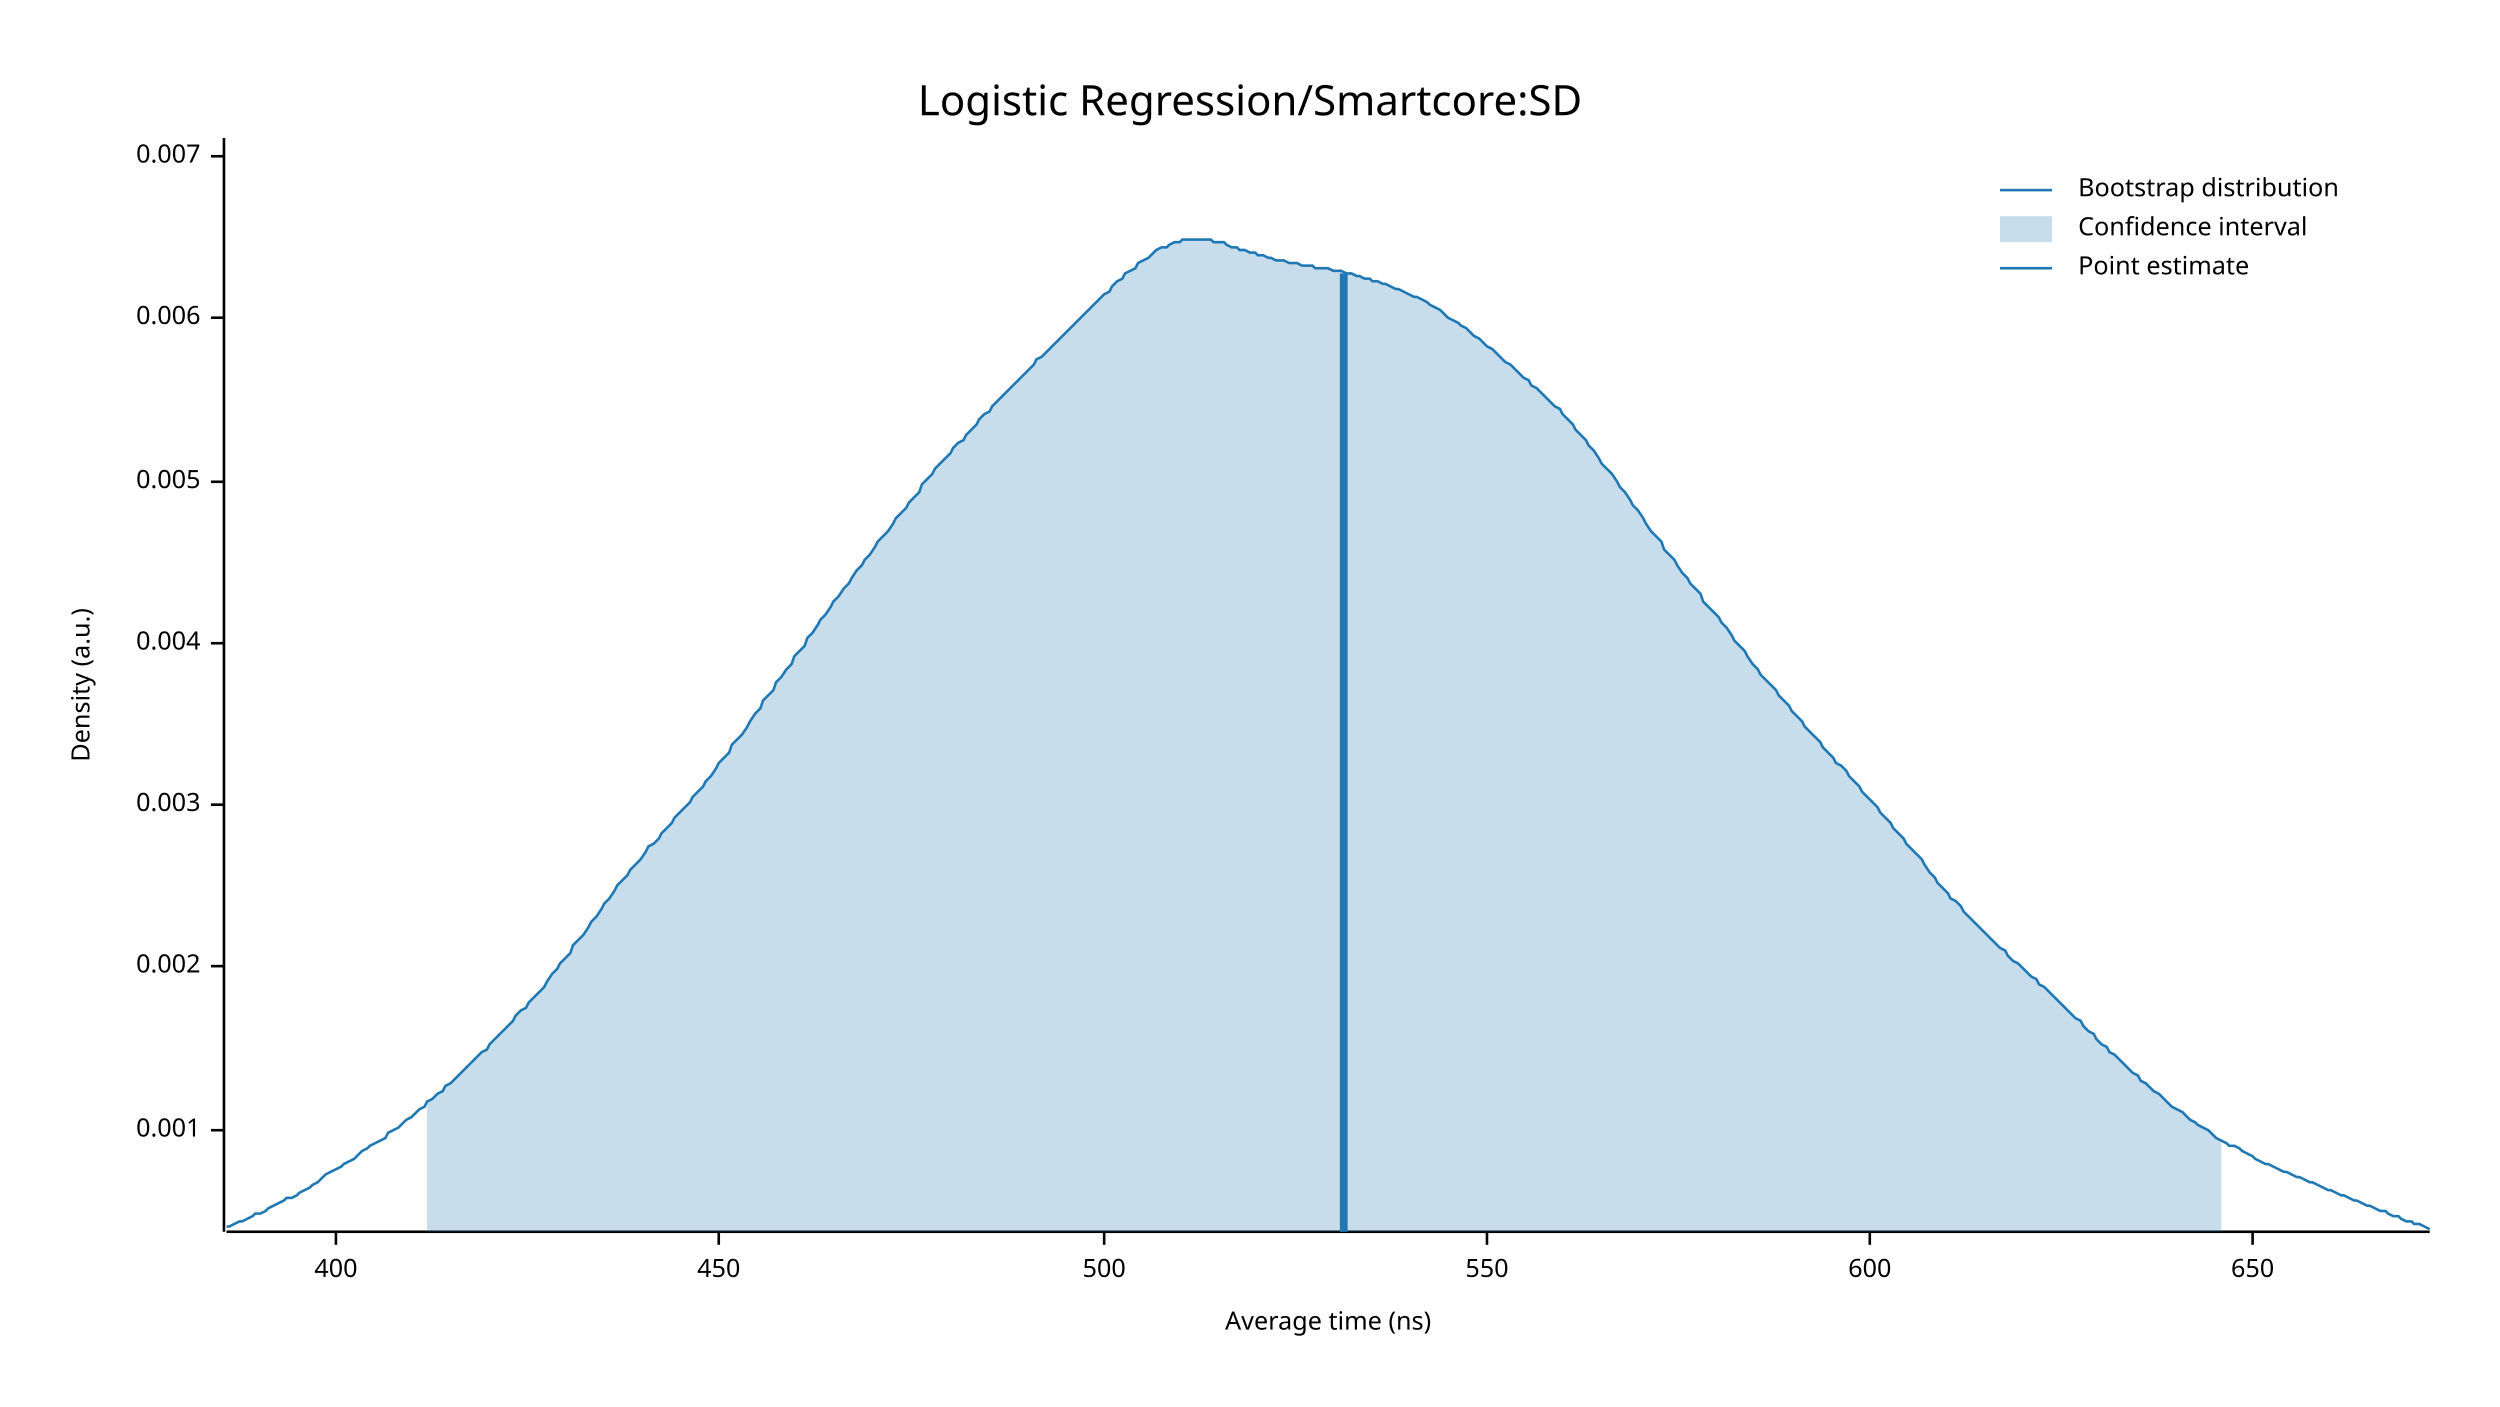
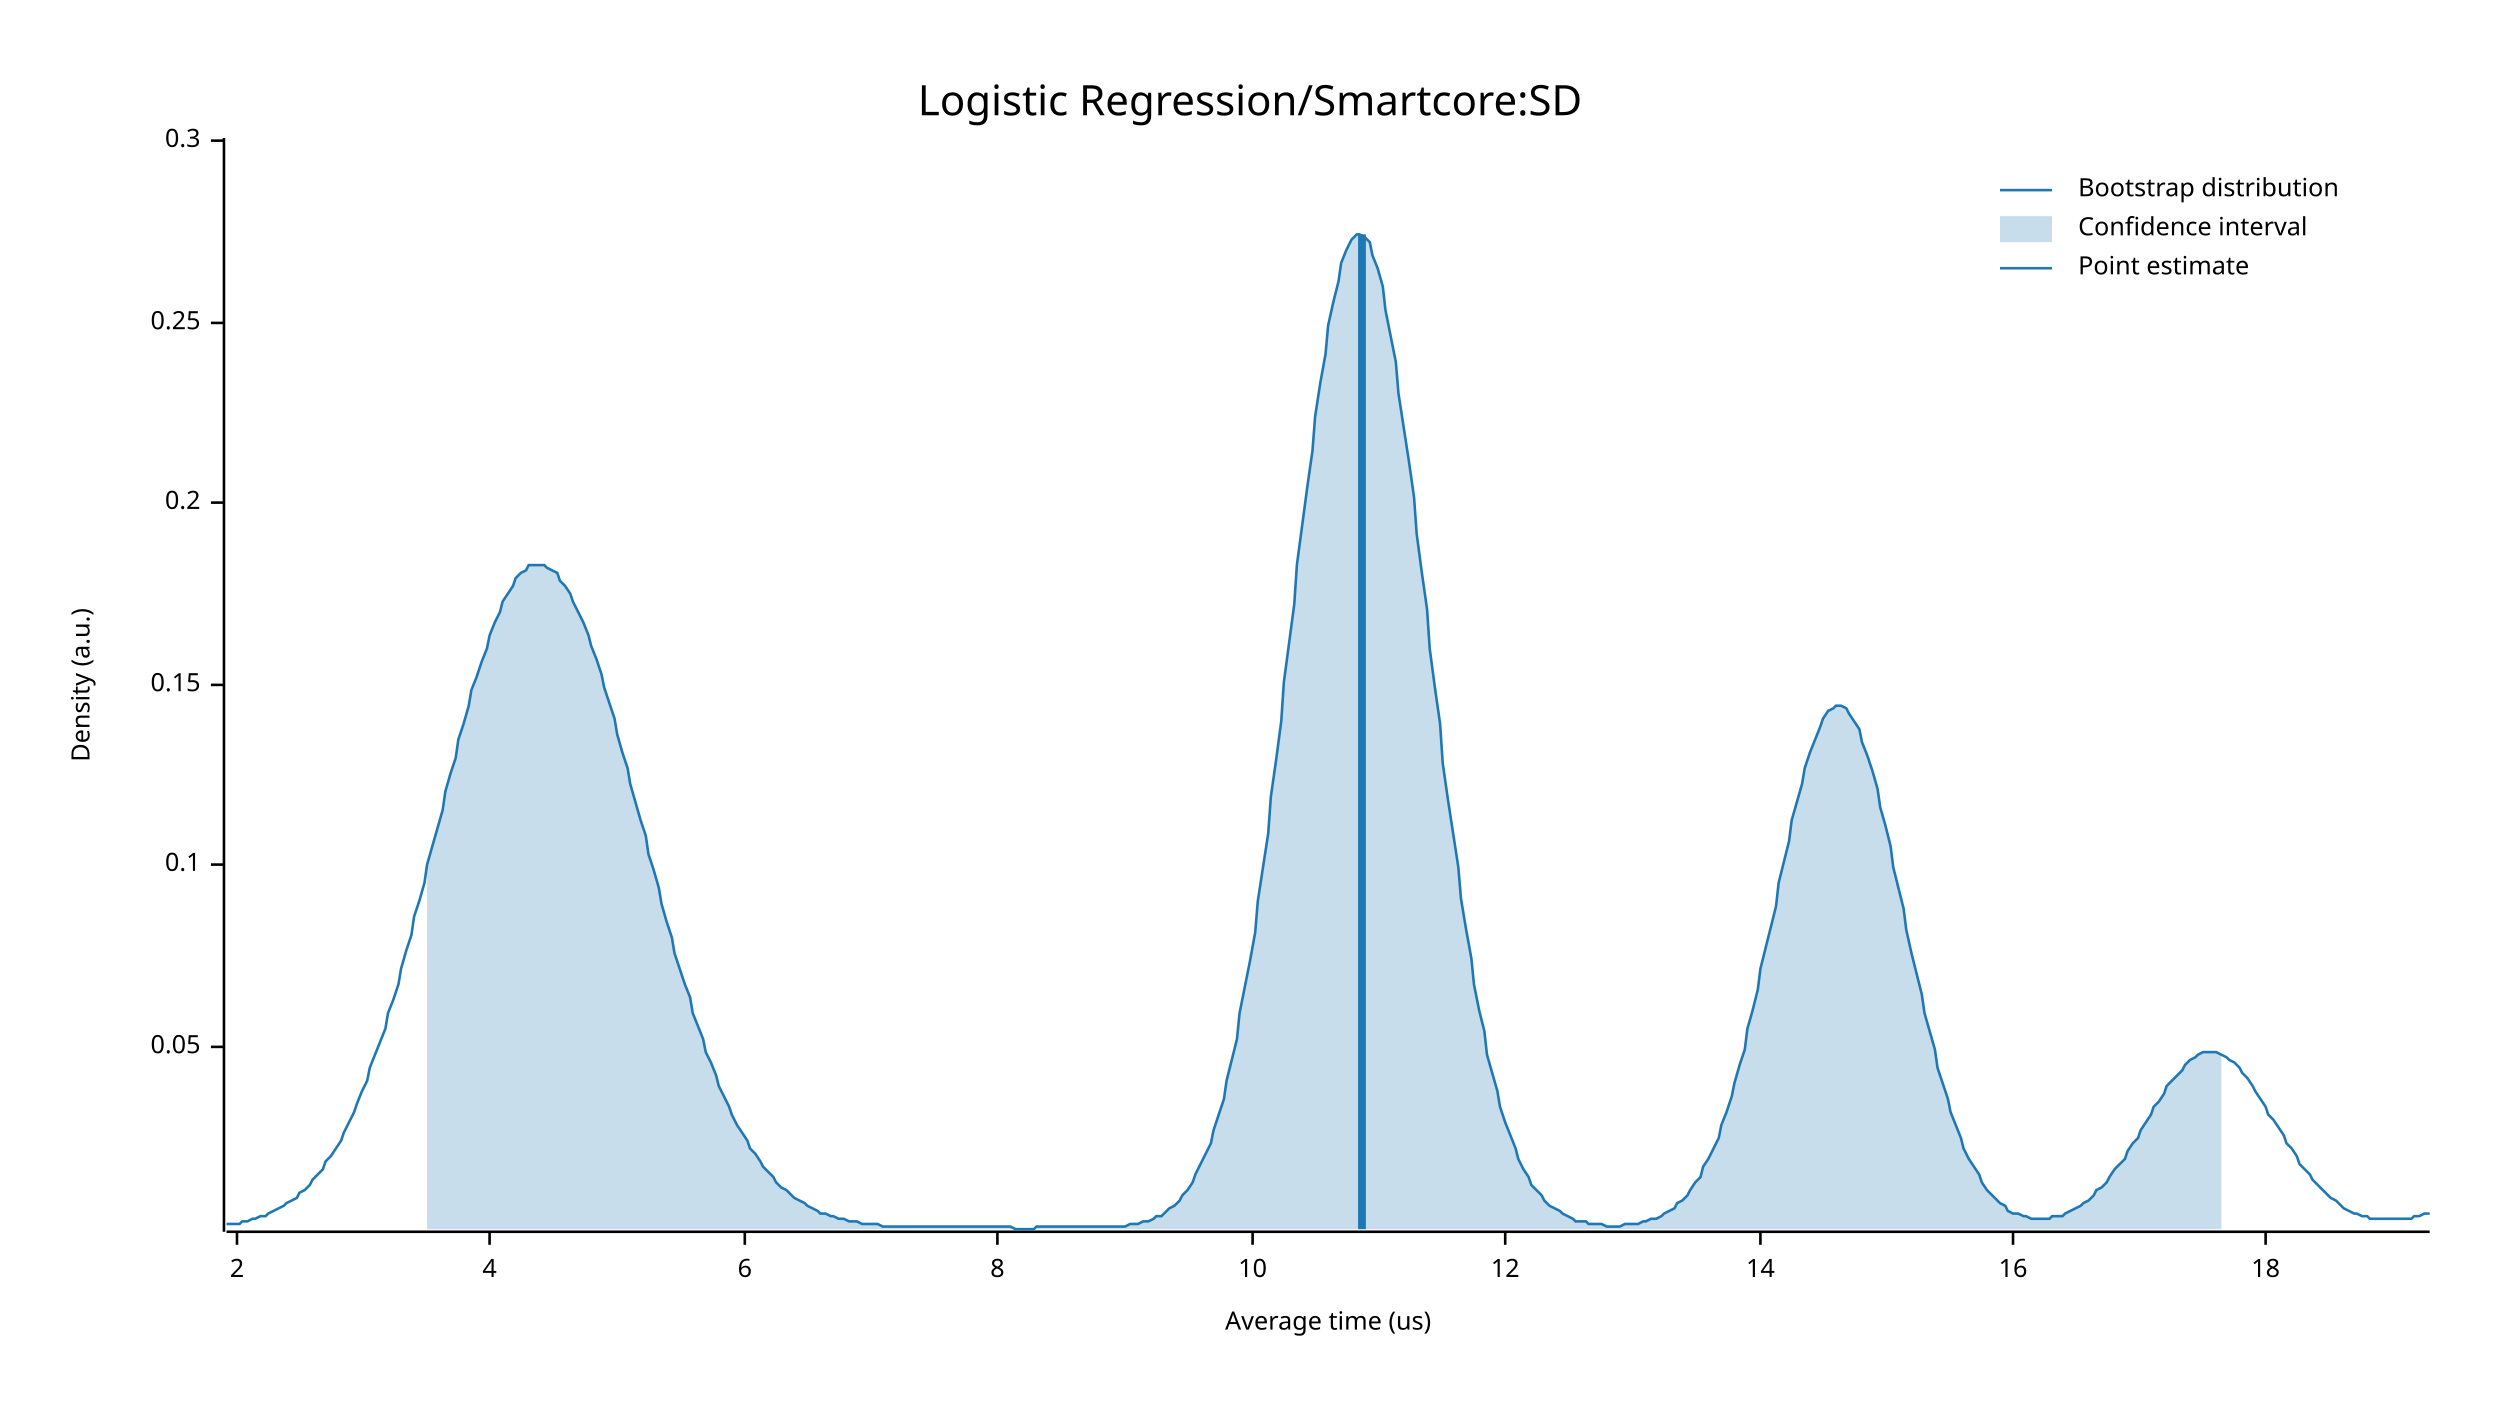
<svg xmlns="http://www.w3.org/2000/svg" width="960" height="540" viewBox="0 0 960 540">
  <text x="480" y="32" dy="0.76em" text-anchor="middle" font-family="sans-serif" font-size="16.129" opacity="1" fill="#000000">
Logistic Regression/Smartcore:SD
</text>
  <text x="27" y="263" dy="0.76em" text-anchor="middle" font-family="sans-serif" font-size="9.677" opacity="1" fill="#000000" transform="rotate(270, 27, 263)">
Density (a.u.)
</text>
  <text x="510" y="513" dy="-0.5ex" text-anchor="middle" font-family="sans-serif" font-size="9.677" opacity="1" fill="#000000">
- Average time (ns)
+ Average time (us)
</text>
  <polyline fill="none" opacity="1" stroke="#000000" stroke-width="1" points="86,53 86,473 " />
-   <text x="77" y="434" dy="0.5ex" text-anchor="end" font-family="sans-serif" font-size="9.677" opacity="1" fill="#000000">
- 0.001
+   <text x="77" y="402" dy="0.5ex" text-anchor="end" font-family="sans-serif" font-size="9.677" opacity="1" fill="#000000">
+ 0.05
</text>
-   <polyline fill="none" opacity="1" stroke="#000000" stroke-width="1" points="81,434 86,434 " />
-   <text x="77" y="371" dy="0.5ex" text-anchor="end" font-family="sans-serif" font-size="9.677" opacity="1" fill="#000000">
- 0.002
+   <polyline fill="none" opacity="1" stroke="#000000" stroke-width="1" points="81,402 86,402 " />
+   <text x="77" y="332" dy="0.5ex" text-anchor="end" font-family="sans-serif" font-size="9.677" opacity="1" fill="#000000">
+ 0.1
</text>
-   <polyline fill="none" opacity="1" stroke="#000000" stroke-width="1" points="81,371 86,371 " />
-   <text x="77" y="309" dy="0.5ex" text-anchor="end" font-family="sans-serif" font-size="9.677" opacity="1" fill="#000000">
- 0.003
+   <polyline fill="none" opacity="1" stroke="#000000" stroke-width="1" points="81,332 86,332 " />
+   <text x="77" y="263" dy="0.5ex" text-anchor="end" font-family="sans-serif" font-size="9.677" opacity="1" fill="#000000">
+ 0.15
</text>
-   <polyline fill="none" opacity="1" stroke="#000000" stroke-width="1" points="81,309 86,309 " />
-   <text x="77" y="247" dy="0.5ex" text-anchor="end" font-family="sans-serif" font-size="9.677" opacity="1" fill="#000000">
- 0.004
+   <polyline fill="none" opacity="1" stroke="#000000" stroke-width="1" points="81,263 86,263 " />
+   <text x="77" y="193" dy="0.5ex" text-anchor="end" font-family="sans-serif" font-size="9.677" opacity="1" fill="#000000">
+ 0.2
</text>
-   <polyline fill="none" opacity="1" stroke="#000000" stroke-width="1" points="81,247 86,247 " />
-   <text x="77" y="185" dy="0.5ex" text-anchor="end" font-family="sans-serif" font-size="9.677" opacity="1" fill="#000000">
- 0.005
+   <polyline fill="none" opacity="1" stroke="#000000" stroke-width="1" points="81,193 86,193 " />
+   <text x="77" y="124" dy="0.5ex" text-anchor="end" font-family="sans-serif" font-size="9.677" opacity="1" fill="#000000">
+ 0.25
</text>
-   <polyline fill="none" opacity="1" stroke="#000000" stroke-width="1" points="81,185 86,185 " />
-   <text x="77" y="122" dy="0.5ex" text-anchor="end" font-family="sans-serif" font-size="9.677" opacity="1" fill="#000000">
- 0.006
+   <polyline fill="none" opacity="1" stroke="#000000" stroke-width="1" points="81,124 86,124 " />
+   <text x="77" y="54" dy="0.5ex" text-anchor="end" font-family="sans-serif" font-size="9.677" opacity="1" fill="#000000">
+ 0.3
</text>
-   <polyline fill="none" opacity="1" stroke="#000000" stroke-width="1" points="81,122 86,122 " />
-   <text x="77" y="60" dy="0.5ex" text-anchor="end" font-family="sans-serif" font-size="9.677" opacity="1" fill="#000000">
- 0.007
+   <polyline fill="none" opacity="1" stroke="#000000" stroke-width="1" points="81,54 86,54 " />
+   <polyline fill="none" opacity="1" stroke="#000000" stroke-width="1" points="87,473 933,473 " />
+   <text x="91" y="483" dy="0.76em" text-anchor="middle" font-family="sans-serif" font-size="9.677" opacity="1" fill="#000000">
+ 2
</text>
-   <polyline fill="none" opacity="1" stroke="#000000" stroke-width="1" points="81,60 86,60 " />
-   <polyline fill="none" opacity="1" stroke="#000000" stroke-width="1" points="87,473 933,473 " />
-   <text x="129" y="483" dy="0.76em" text-anchor="middle" font-family="sans-serif" font-size="9.677" opacity="1" fill="#000000">
- 400
+   <polyline fill="none" opacity="1" stroke="#000000" stroke-width="1" points="91,473 91,478 " />
+   <text x="188" y="483" dy="0.76em" text-anchor="middle" font-family="sans-serif" font-size="9.677" opacity="1" fill="#000000">
+ 4
</text>
-   <polyline fill="none" opacity="1" stroke="#000000" stroke-width="1" points="129,473 129,478 " />
-   <text x="276" y="483" dy="0.76em" text-anchor="middle" font-family="sans-serif" font-size="9.677" opacity="1" fill="#000000">
- 450
+   <polyline fill="none" opacity="1" stroke="#000000" stroke-width="1" points="188,473 188,478 " />
+   <text x="286" y="483" dy="0.76em" text-anchor="middle" font-family="sans-serif" font-size="9.677" opacity="1" fill="#000000">
+ 6
</text>
-   <polyline fill="none" opacity="1" stroke="#000000" stroke-width="1" points="276,473 276,478 " />
-   <text x="424" y="483" dy="0.76em" text-anchor="middle" font-family="sans-serif" font-size="9.677" opacity="1" fill="#000000">
- 500
+   <polyline fill="none" opacity="1" stroke="#000000" stroke-width="1" points="286,473 286,478 " />
+   <text x="383" y="483" dy="0.76em" text-anchor="middle" font-family="sans-serif" font-size="9.677" opacity="1" fill="#000000">
+ 8
</text>
-   <polyline fill="none" opacity="1" stroke="#000000" stroke-width="1" points="424,473 424,478 " />
-   <text x="571" y="483" dy="0.76em" text-anchor="middle" font-family="sans-serif" font-size="9.677" opacity="1" fill="#000000">
- 550
+   <polyline fill="none" opacity="1" stroke="#000000" stroke-width="1" points="383,473 383,478 " />
+   <text x="481" y="483" dy="0.76em" text-anchor="middle" font-family="sans-serif" font-size="9.677" opacity="1" fill="#000000">
+ 10
</text>
-   <polyline fill="none" opacity="1" stroke="#000000" stroke-width="1" points="571,473 571,478 " />
-   <text x="718" y="483" dy="0.76em" text-anchor="middle" font-family="sans-serif" font-size="9.677" opacity="1" fill="#000000">
- 600
+   <polyline fill="none" opacity="1" stroke="#000000" stroke-width="1" points="481,473 481,478 " />
+   <text x="578" y="483" dy="0.76em" text-anchor="middle" font-family="sans-serif" font-size="9.677" opacity="1" fill="#000000">
+ 12
</text>
-   <polyline fill="none" opacity="1" stroke="#000000" stroke-width="1" points="718,473 718,478 " />
-   <text x="865" y="483" dy="0.76em" text-anchor="middle" font-family="sans-serif" font-size="9.677" opacity="1" fill="#000000">
- 650
+   <polyline fill="none" opacity="1" stroke="#000000" stroke-width="1" points="578,473 578,478 " />
+   <text x="676" y="483" dy="0.76em" text-anchor="middle" font-family="sans-serif" font-size="9.677" opacity="1" fill="#000000">
+ 14
</text>
-   <polyline fill="none" opacity="1" stroke="#000000" stroke-width="1" points="865,473 865,478 " />
-   <polyline fill="none" opacity="1" stroke="#1F78B4" stroke-width="1" points="87,471 88,471 90,470 92,469 93,469 95,468 97,467 98,466 100,466 102,465 103,464 105,463 107,462 109,461 110,460 112,460 114,459 115,458 117,457 119,456 120,455 122,454 124,452 125,451 127,450 129,449 131,448 132,447 134,446 136,445 137,444 139,442 141,441 142,440 144,439 146,438 148,437 149,435 151,434 153,433 154,432 156,430 158,429 159,428 161,426 163,425 164,423 166,422 168,420 170,419 171,417 173,416 175,414 176,413 178,411 180,409 181,408 183,406 185,404 187,403 188,401 190,399 192,397 193,396 195,394 197,392 198,390 200,388 202,387 203,385 205,383 207,381 209,379 210,377 212,374 214,372 215,370 217,368 219,366 220,363 222,361 224,359 226,356 227,354 229,352 231,349 232,347 234,345 236,342 237,340 239,338 241,336 242,334 244,332 246,330 248,327 249,325 251,324 253,322 254,320 256,318 258,316 259,314 261,312 263,310 265,308 266,306 268,304 270,302 271,300 273,298 275,295 276,293 278,291 280,289 281,286 283,284 285,282 287,279 288,277 290,274 292,272 293,269 295,267 297,265 298,262 300,260 302,257 304,255 305,252 307,250 309,248 310,245 312,243 314,240 315,238 317,236 319,233 320,231 322,229 324,226 326,224 327,222 329,219 331,217 332,215 334,213 336,210 337,208 339,206 341,204 343,201 344,199 346,197 348,195 349,193 351,191 353,189 354,186 356,184 358,182 359,180 361,178 363,176 365,174 366,172 368,170 370,169 371,167 373,165 375,163 376,161 378,159 380,158 381,156 383,154 385,152 387,150 388,149 390,147 392,145 393,144 395,142 397,140 398,138 400,137 402,135 404,133 405,132 407,130 409,128 410,127 412,125 414,123 415,122 417,120 419,118 420,117 422,115 424,113 426,112 427,110 429,108 431,107 432,105 434,104 436,103 437,101 439,100 441,99 443,97 444,96 446,95 448,95 449,94 451,93 453,93 454,92 456,92 458,92 459,92 461,92 463,92 465,92 466,93 468,93 470,93 471,94 473,95 475,95 476,96 478,96 480,97 482,97 483,98 485,98 487,99 488,99 490,100 492,100 493,100 495,101 497,101 498,101 500,102 502,102 504,102 505,103 507,103 509,103 510,103 512,104 514,104 515,104 517,105 519,105 521,106 522,106 524,107 526,107 527,108 529,108 531,109 532,109 534,110 536,111 537,111 539,112 541,113 543,114 544,114 546,115 548,116 549,117 551,118 553,119 554,120 556,122 558,123 560,124 561,125 563,126 565,128 566,129 568,130 570,132 571,133 573,134 575,136 576,137 578,139 580,140 582,142 583,143 585,145 587,146 588,148 590,149 592,151 593,152 595,154 597,156 599,157 600,159 602,161 604,163 605,165 607,167 609,169 610,171 612,173 614,176 615,178 617,180 619,182 621,185 622,187 624,189 626,192 627,194 629,196 631,199 632,201 634,204 636,206 638,208 639,211 641,213 643,215 644,217 646,220 648,222 649,224 651,226 653,228 654,231 656,233 658,235 660,237 661,239 663,241 665,244 666,246 668,248 670,250 671,252 673,255 675,257 676,259 678,261 680,263 682,265 683,267 685,269 687,271 688,273 690,275 692,277 693,279 695,281 697,283 699,285 700,287 702,289 704,291 705,293 707,294 709,296 710,298 712,300 714,302 715,304 717,306 719,308 721,310 722,312 724,314 726,316 727,318 729,320 731,322 732,324 734,326 736,328 738,330 739,332 741,335 743,337 744,339 746,341 748,343 749,345 751,346 753,348 754,350 756,352 758,354 760,356 761,357 763,359 765,361 766,362 768,364 770,365 771,367 773,369 775,370 777,372 778,373 780,375 782,376 783,378 785,379 787,381 788,382 790,384 792,386 793,387 795,389 797,391 799,392 800,394 802,396 804,397 805,399 807,401 809,402 810,404 812,405 814,407 816,409 817,410 819,412 821,413 822,415 824,416 826,418 827,419 829,420 831,422 832,423 834,425 836,426 838,427 839,428 841,430 843,431 844,432 846,433 848,434 849,435 851,437 853,438 855,439 856,440 858,440 860,441 861,442 863,443 865,444 866,445 868,446 870,447 871,447 873,448 875,449 877,450 878,450 880,451 882,452 883,452 885,453 887,454 888,454 890,455 892,456 894,457 895,457 897,458 899,459 900,459 902,460 904,461 905,461 907,462 909,463 910,463 912,464 914,465 916,465 917,466 919,467 921,467 922,468 924,469 926,469 927,470 929,470 931,471 933,472 " />
-   <polygon opacity="0.25" fill="#1F78B4" points="164,423 166,422 168,420 170,419 171,417 173,416 175,414 176,413 178,411 180,409 181,408 183,406 185,404 187,403 188,401 190,399 192,397 193,396 195,394 197,392 198,390 200,388 202,387 203,385 205,383 207,381 209,379 210,377 212,374 214,372 215,370 217,368 219,366 220,363 222,361 224,359 226,356 227,354 229,352 231,349 232,347 234,345 236,342 237,340 239,338 241,336 242,334 244,332 246,330 248,327 249,325 251,324 253,322 254,320 256,318 258,316 259,314 261,312 263,310 265,308 266,306 268,304 270,302 271,300 273,298 275,295 276,293 278,291 280,289 281,286 283,284 285,282 287,279 288,277 290,274 292,272 293,269 295,267 297,265 298,262 300,260 302,257 304,255 305,252 307,250 309,248 310,245 312,243 314,240 315,238 317,236 319,233 320,231 322,229 324,226 326,224 327,222 329,219 331,217 332,215 334,213 336,210 337,208 339,206 341,204 343,201 344,199 346,197 348,195 349,193 351,191 353,189 354,186 356,184 358,182 359,180 361,178 363,176 365,174 366,172 368,170 370,169 371,167 373,165 375,163 376,161 378,159 380,158 381,156 383,154 385,152 387,150 388,149 390,147 392,145 393,144 395,142 397,140 398,138 400,137 402,135 404,133 405,132 407,130 409,128 410,127 412,125 414,123 415,122 417,120 419,118 420,117 422,115 424,113 426,112 427,110 429,108 431,107 432,105 434,104 436,103 437,101 439,100 441,99 443,97 444,96 446,95 448,95 449,94 451,93 453,93 454,92 456,92 458,92 459,92 461,92 463,92 465,92 466,93 468,93 470,93 471,94 473,95 475,95 476,96 478,96 480,97 482,97 483,98 485,98 487,99 488,99 490,100 492,100 493,100 495,101 497,101 498,101 500,102 502,102 504,102 505,103 507,103 509,103 510,103 512,104 514,104 515,104 517,105 519,105 521,106 522,106 524,107 526,107 527,108 529,108 531,109 532,109 534,110 536,111 537,111 539,112 541,113 543,114 544,114 546,115 548,116 549,117 551,118 553,119 554,120 556,122 558,123 560,124 561,125 563,126 565,128 566,129 568,130 570,132 571,133 573,134 575,136 576,137 578,139 580,140 582,142 583,143 585,145 587,146 588,148 590,149 592,151 593,152 595,154 597,156 599,157 600,159 602,161 604,163 605,165 607,167 609,169 610,171 612,173 614,176 615,178 617,180 619,182 621,185 622,187 624,189 626,192 627,194 629,196 631,199 632,201 634,204 636,206 638,208 639,211 641,213 643,215 644,217 646,220 648,222 649,224 651,226 653,228 654,231 656,233 658,235 660,237 661,239 663,241 665,244 666,246 668,248 670,250 671,252 673,255 675,257 676,259 678,261 680,263 682,265 683,267 685,269 687,271 688,273 690,275 692,277 693,279 695,281 697,283 699,285 700,287 702,289 704,291 705,293 707,294 709,296 710,298 712,300 714,302 715,304 717,306 719,308 721,310 722,312 724,314 726,316 727,318 729,320 731,322 732,324 734,326 736,328 738,330 739,332 741,335 743,337 744,339 746,341 748,343 749,345 751,346 753,348 754,350 756,352 758,354 760,356 761,357 763,359 765,361 766,362 768,364 770,365 771,367 773,369 775,370 777,372 778,373 780,375 782,376 783,378 785,379 787,381 788,382 790,384 792,386 793,387 795,389 797,391 799,392 800,394 802,396 804,397 805,399 807,401 809,402 810,404 812,405 814,407 816,409 817,410 819,412 821,413 822,415 824,416 826,418 827,419 829,420 831,422 832,423 834,425 836,426 838,427 839,428 841,430 843,431 844,432 846,433 848,434 849,435 851,437 853,438 853,473 164,473 " />
-   <polyline fill="none" opacity="1" stroke="#1F78B4" stroke-width="3" points="516,473 516,105 " />
+   <polyline fill="none" opacity="1" stroke="#000000" stroke-width="1" points="676,473 676,478 " />
+   <text x="773" y="483" dy="0.76em" text-anchor="middle" font-family="sans-serif" font-size="9.677" opacity="1" fill="#000000">
+ 16
+ </text>
+   <polyline fill="none" opacity="1" stroke="#000000" stroke-width="1" points="773,473 773,478 " />
+   <text x="870" y="483" dy="0.76em" text-anchor="middle" font-family="sans-serif" font-size="9.677" opacity="1" fill="#000000">
+ 18
+ </text>
+   <polyline fill="none" opacity="1" stroke="#000000" stroke-width="1" points="870,473 870,478 " />
+   <polyline fill="none" opacity="1" stroke="#1F78B4" stroke-width="1" points="87,470 88,470 90,470 92,470 93,469 95,469 97,468 98,468 100,467 102,467 103,466 105,465 107,464 109,463 110,462 112,461 114,460 115,458 117,457 119,455 120,453 122,451 124,449 125,446 127,444 129,441 131,438 132,435 134,431 136,427 137,424 139,419 141,415 142,410 144,405 146,400 148,395 149,389 151,384 153,378 154,372 156,365 158,359 159,352 161,346 163,339 164,332 166,325 168,318 170,311 171,304 173,297 175,291 176,284 178,278 180,271 181,265 183,260 185,254 187,249 188,244 190,239 192,235 193,231 195,228 197,225 198,222 200,220 202,219 203,217 205,217 207,217 209,217 210,218 212,219 214,220 215,223 217,225 219,228 220,231 222,235 224,239 226,244 227,248 229,253 231,259 232,264 234,270 236,276 237,282 239,289 241,295 242,301 244,308 246,315 248,321 249,328 251,334 253,341 254,347 256,354 258,360 259,366 261,372 263,378 265,383 266,389 268,394 270,399 271,404 273,408 275,413 276,417 278,421 280,425 281,428 283,432 285,435 287,438 288,441 290,443 292,446 293,448 295,450 297,452 298,454 300,456 302,457 304,459 305,460 307,461 309,462 310,463 312,464 314,465 315,466 317,466 319,467 320,467 322,468 324,468 326,469 327,469 329,469 331,470 332,470 334,470 336,470 337,470 339,471 341,471 343,471 344,471 346,471 348,471 349,471 351,471 353,471 354,471 356,471 358,471 359,471 361,471 363,471 365,471 366,471 368,471 370,471 371,471 373,471 375,471 376,471 378,471 380,471 381,471 383,471 385,471 387,471 388,471 390,472 392,472 393,472 395,472 397,472 398,471 400,471 402,471 404,471 405,471 407,471 409,471 410,471 412,471 414,471 415,471 417,471 419,471 420,471 422,471 424,471 426,471 427,471 429,471 431,471 432,471 434,470 436,470 437,470 439,469 441,469 443,468 444,467 446,467 448,465 449,464 451,463 453,461 454,459 456,457 458,454 459,451 461,447 463,443 465,439 466,434 468,428 470,422 471,415 473,407 475,399 476,389 478,379 480,369 482,358 483,346 485,333 487,320 488,306 490,292 492,277 493,262 495,247 497,232 498,217 500,202 502,187 504,173 505,160 507,147 509,136 510,125 512,116 514,108 515,101 517,96 519,92 521,90 522,90 524,91 526,93 527,98 529,103 531,110 532,119 534,129 536,139 537,151 539,164 541,177 543,191 544,205 546,220 548,234 549,249 551,264 553,278 554,293 556,307 558,320 560,333 561,345 563,357 565,368 566,378 568,388 570,396 571,405 573,412 575,419 576,425 578,431 580,436 582,441 583,445 585,449 587,452 588,455 590,457 592,459 593,461 595,463 597,464 599,465 600,466 602,467 604,468 605,469 607,469 609,469 610,470 612,470 614,470 615,470 617,471 619,471 621,471 622,471 624,470 626,470 627,470 629,470 631,469 632,469 634,468 636,468 638,467 639,466 641,465 643,464 644,462 646,461 648,459 649,457 651,454 653,452 654,448 656,445 658,441 660,437 661,432 663,427 665,421 666,416 668,409 670,403 671,395 673,388 675,380 676,372 678,364 680,356 682,348 683,339 685,331 687,323 688,315 690,308 692,301 693,295 695,289 697,284 699,279 700,276 702,273 704,272 705,271 707,271 709,272 710,274 712,277 714,280 715,285 717,290 719,296 721,303 722,310 724,317 726,325 727,333 729,341 731,349 732,357 734,366 736,374 738,382 739,389 741,396 743,403 744,410 746,416 748,422 749,427 751,432 753,437 754,441 756,445 758,448 760,451 761,454 763,457 765,459 766,460 768,462 770,463 771,465 773,466 775,466 777,467 778,467 780,468 782,468 783,468 785,468 787,468 788,467 790,467 792,467 793,466 795,465 797,464 799,463 800,462 802,461 804,459 805,457 807,456 809,454 810,452 812,449 814,447 816,445 817,442 819,439 821,437 822,434 824,431 826,428 827,425 829,423 831,420 832,417 834,415 836,413 838,411 839,409 841,407 843,406 844,405 846,404 848,404 849,404 851,404 853,405 855,406 856,407 858,408 860,410 861,412 863,414 865,417 866,419 868,422 870,425 871,428 873,430 875,433 877,436 878,439 880,441 882,444 883,447 885,449 887,451 888,453 890,455 892,457 894,459 895,460 897,461 899,463 900,464 902,465 904,466 905,466 907,467 909,467 910,468 912,468 914,468 916,468 917,468 919,468 921,468 922,468 924,468 926,468 927,467 929,467 931,466 933,466 " />
+   <polygon opacity="0.25" fill="#1F78B4" points="164,332 166,325 168,318 170,311 171,304 173,297 175,291 176,284 178,278 180,271 181,265 183,260 185,254 187,249 188,244 190,239 192,235 193,231 195,228 197,225 198,222 200,220 202,219 203,217 205,217 207,217 209,217 210,218 212,219 214,220 215,223 217,225 219,228 220,231 222,235 224,239 226,244 227,248 229,253 231,259 232,264 234,270 236,276 237,282 239,289 241,295 242,301 244,308 246,315 248,321 249,328 251,334 253,341 254,347 256,354 258,360 259,366 261,372 263,378 265,383 266,389 268,394 270,399 271,404 273,408 275,413 276,417 278,421 280,425 281,428 283,432 285,435 287,438 288,441 290,443 292,446 293,448 295,450 297,452 298,454 300,456 302,457 304,459 305,460 307,461 309,462 310,463 312,464 314,465 315,466 317,466 319,467 320,467 322,468 324,468 326,469 327,469 329,469 331,470 332,470 334,470 336,470 337,470 339,471 341,471 343,471 344,471 346,471 348,471 349,471 351,471 353,471 354,471 356,471 358,471 359,471 361,471 363,471 365,471 366,471 368,471 370,471 371,471 373,471 375,471 376,471 378,471 380,471 381,471 383,471 385,471 387,471 388,471 390,472 392,472 393,472 395,472 397,472 398,471 400,471 402,471 404,471 405,471 407,471 409,471 410,471 412,471 414,471 415,471 417,471 419,471 420,471 422,471 424,471 426,471 427,471 429,471 431,471 432,471 434,470 436,470 437,470 439,469 441,469 443,468 444,467 446,467 448,465 449,464 451,463 453,461 454,459 456,457 458,454 459,451 461,447 463,443 465,439 466,434 468,428 470,422 471,415 473,407 475,399 476,389 478,379 480,369 482,358 483,346 485,333 487,320 488,306 490,292 492,277 493,262 495,247 497,232 498,217 500,202 502,187 504,173 505,160 507,147 509,136 510,125 512,116 514,108 515,101 517,96 519,92 521,90 522,90 524,91 526,93 527,98 529,103 531,110 532,119 534,129 536,139 537,151 539,164 541,177 543,191 544,205 546,220 548,234 549,249 551,264 553,278 554,293 556,307 558,320 560,333 561,345 563,357 565,368 566,378 568,388 570,396 571,405 573,412 575,419 576,425 578,431 580,436 582,441 583,445 585,449 587,452 588,455 590,457 592,459 593,461 595,463 597,464 599,465 600,466 602,467 604,468 605,469 607,469 609,469 610,470 612,470 614,470 615,470 617,471 619,471 621,471 622,471 624,470 626,470 627,470 629,470 631,469 632,469 634,468 636,468 638,467 639,466 641,465 643,464 644,462 646,461 648,459 649,457 651,454 653,452 654,448 656,445 658,441 660,437 661,432 663,427 665,421 666,416 668,409 670,403 671,395 673,388 675,380 676,372 678,364 680,356 682,348 683,339 685,331 687,323 688,315 690,308 692,301 693,295 695,289 697,284 699,279 700,276 702,273 704,272 705,271 707,271 709,272 710,274 712,277 714,280 715,285 717,290 719,296 721,303 722,310 724,317 726,325 727,333 729,341 731,349 732,357 734,366 736,374 738,382 739,389 741,396 743,403 744,410 746,416 748,422 749,427 751,432 753,437 754,441 756,445 758,448 760,451 761,454 763,457 765,459 766,460 768,462 770,463 771,465 773,466 775,466 777,467 778,467 780,468 782,468 783,468 785,468 787,468 788,467 790,467 792,467 793,466 795,465 797,464 799,463 800,462 802,461 804,459 805,457 807,456 809,454 810,452 812,449 814,447 816,445 817,442 819,439 821,437 822,434 824,431 826,428 827,425 829,423 831,420 832,417 834,415 836,413 838,411 839,409 841,407 843,406 844,405 846,404 848,404 849,404 851,404 853,405 853,472 164,472 " />
+   <polyline fill="none" opacity="1" stroke="#1F78B4" stroke-width="3" points="523,472 523,90 " />
  <text x="798" y="68" dy="0.76em" text-anchor="start" font-family="sans-serif" font-size="9.677" opacity="1" fill="#000000">
Bootstrap distribution
</text>
  <text x="798" y="83" dy="0.76em" text-anchor="start" font-family="sans-serif" font-size="9.677" opacity="1" fill="#000000">
Confidence interval
</text>
  <text x="798" y="98" dy="0.76em" text-anchor="start" font-family="sans-serif" font-size="9.677" opacity="1" fill="#000000">
Point estimate
</text>
  <polyline fill="none" opacity="1" stroke="#1F78B4" stroke-width="1" points="768,73 788,73 " />
  <rect x="768" y="83" width="20" height="10" opacity="0.25" fill="#1F78B4" stroke="none" />
  <polyline fill="none" opacity="1" stroke="#1F78B4" stroke-width="1" points="768,103 788,103 " />
</svg>
